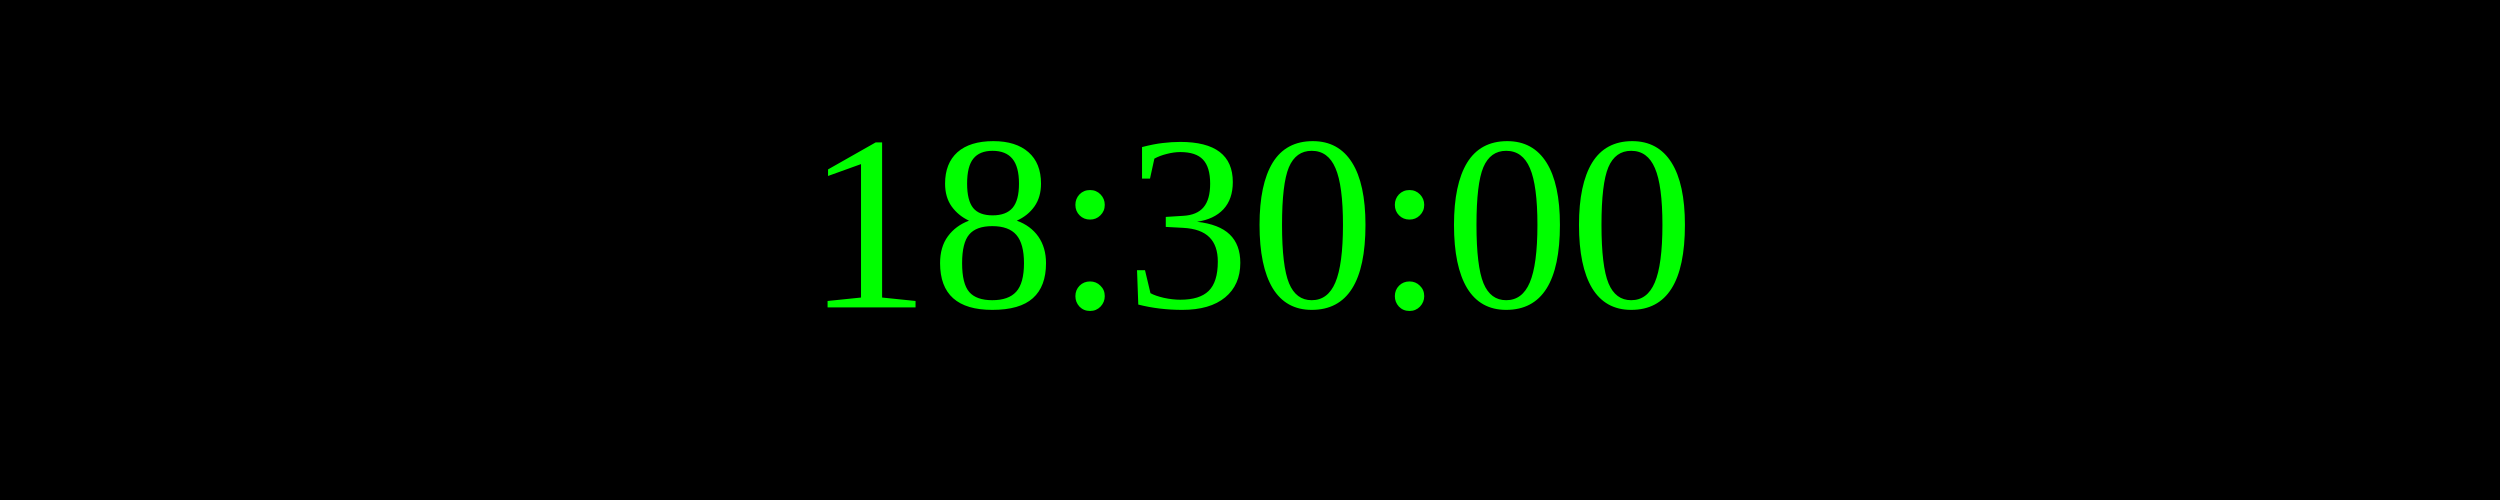
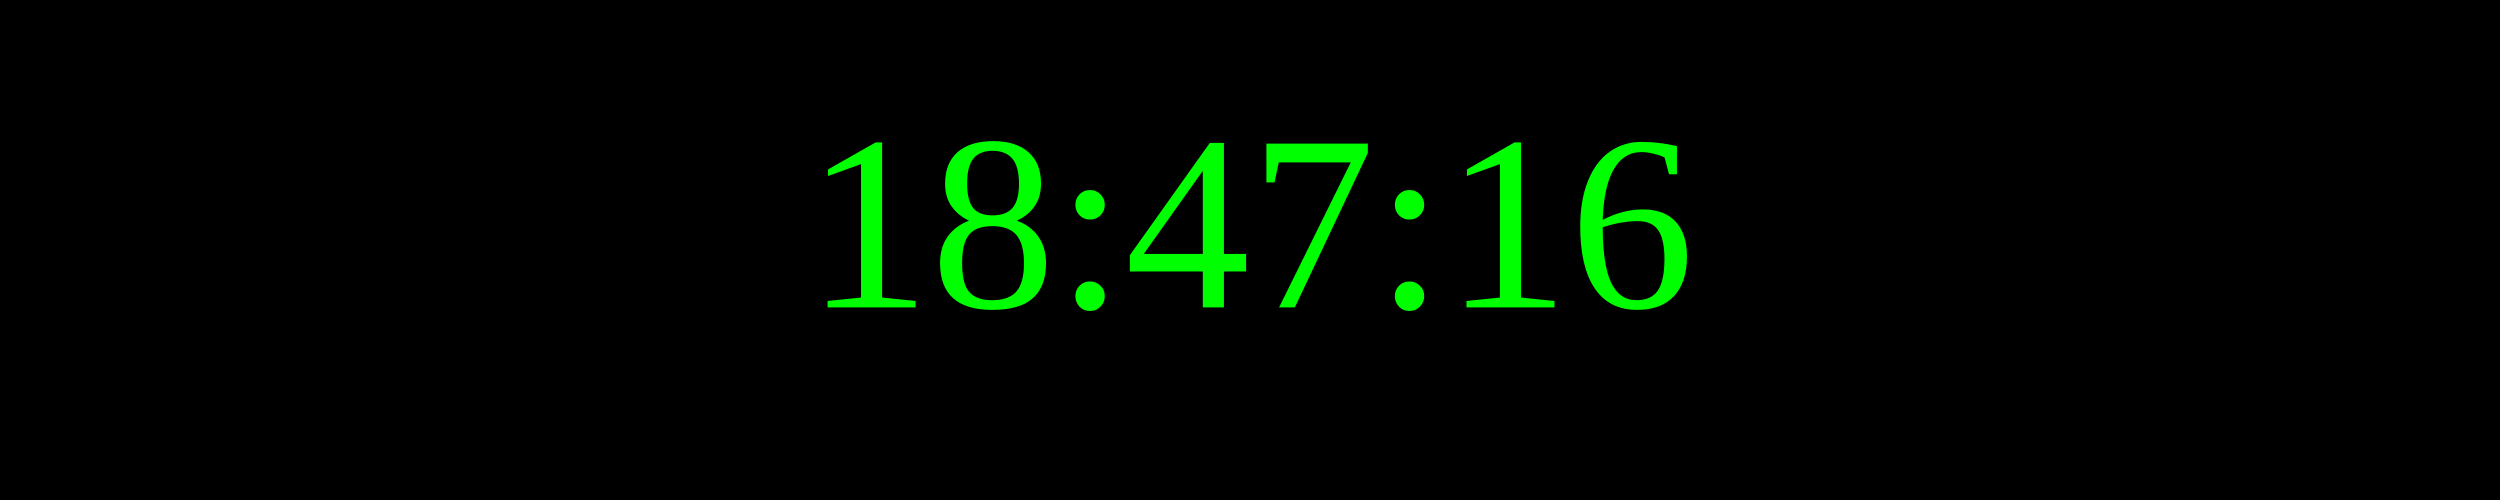
<svg xmlns="http://www.w3.org/2000/svg" width="250" height="50">
  <rect width="100%" height="100%" fill="black" />
  <text x="50%" y="50%" font-size="25" fill="lime" text-anchor="middle" dominant-baseline="middle">
- 18:30:00
+ 18:47:16
</text>
</svg>
